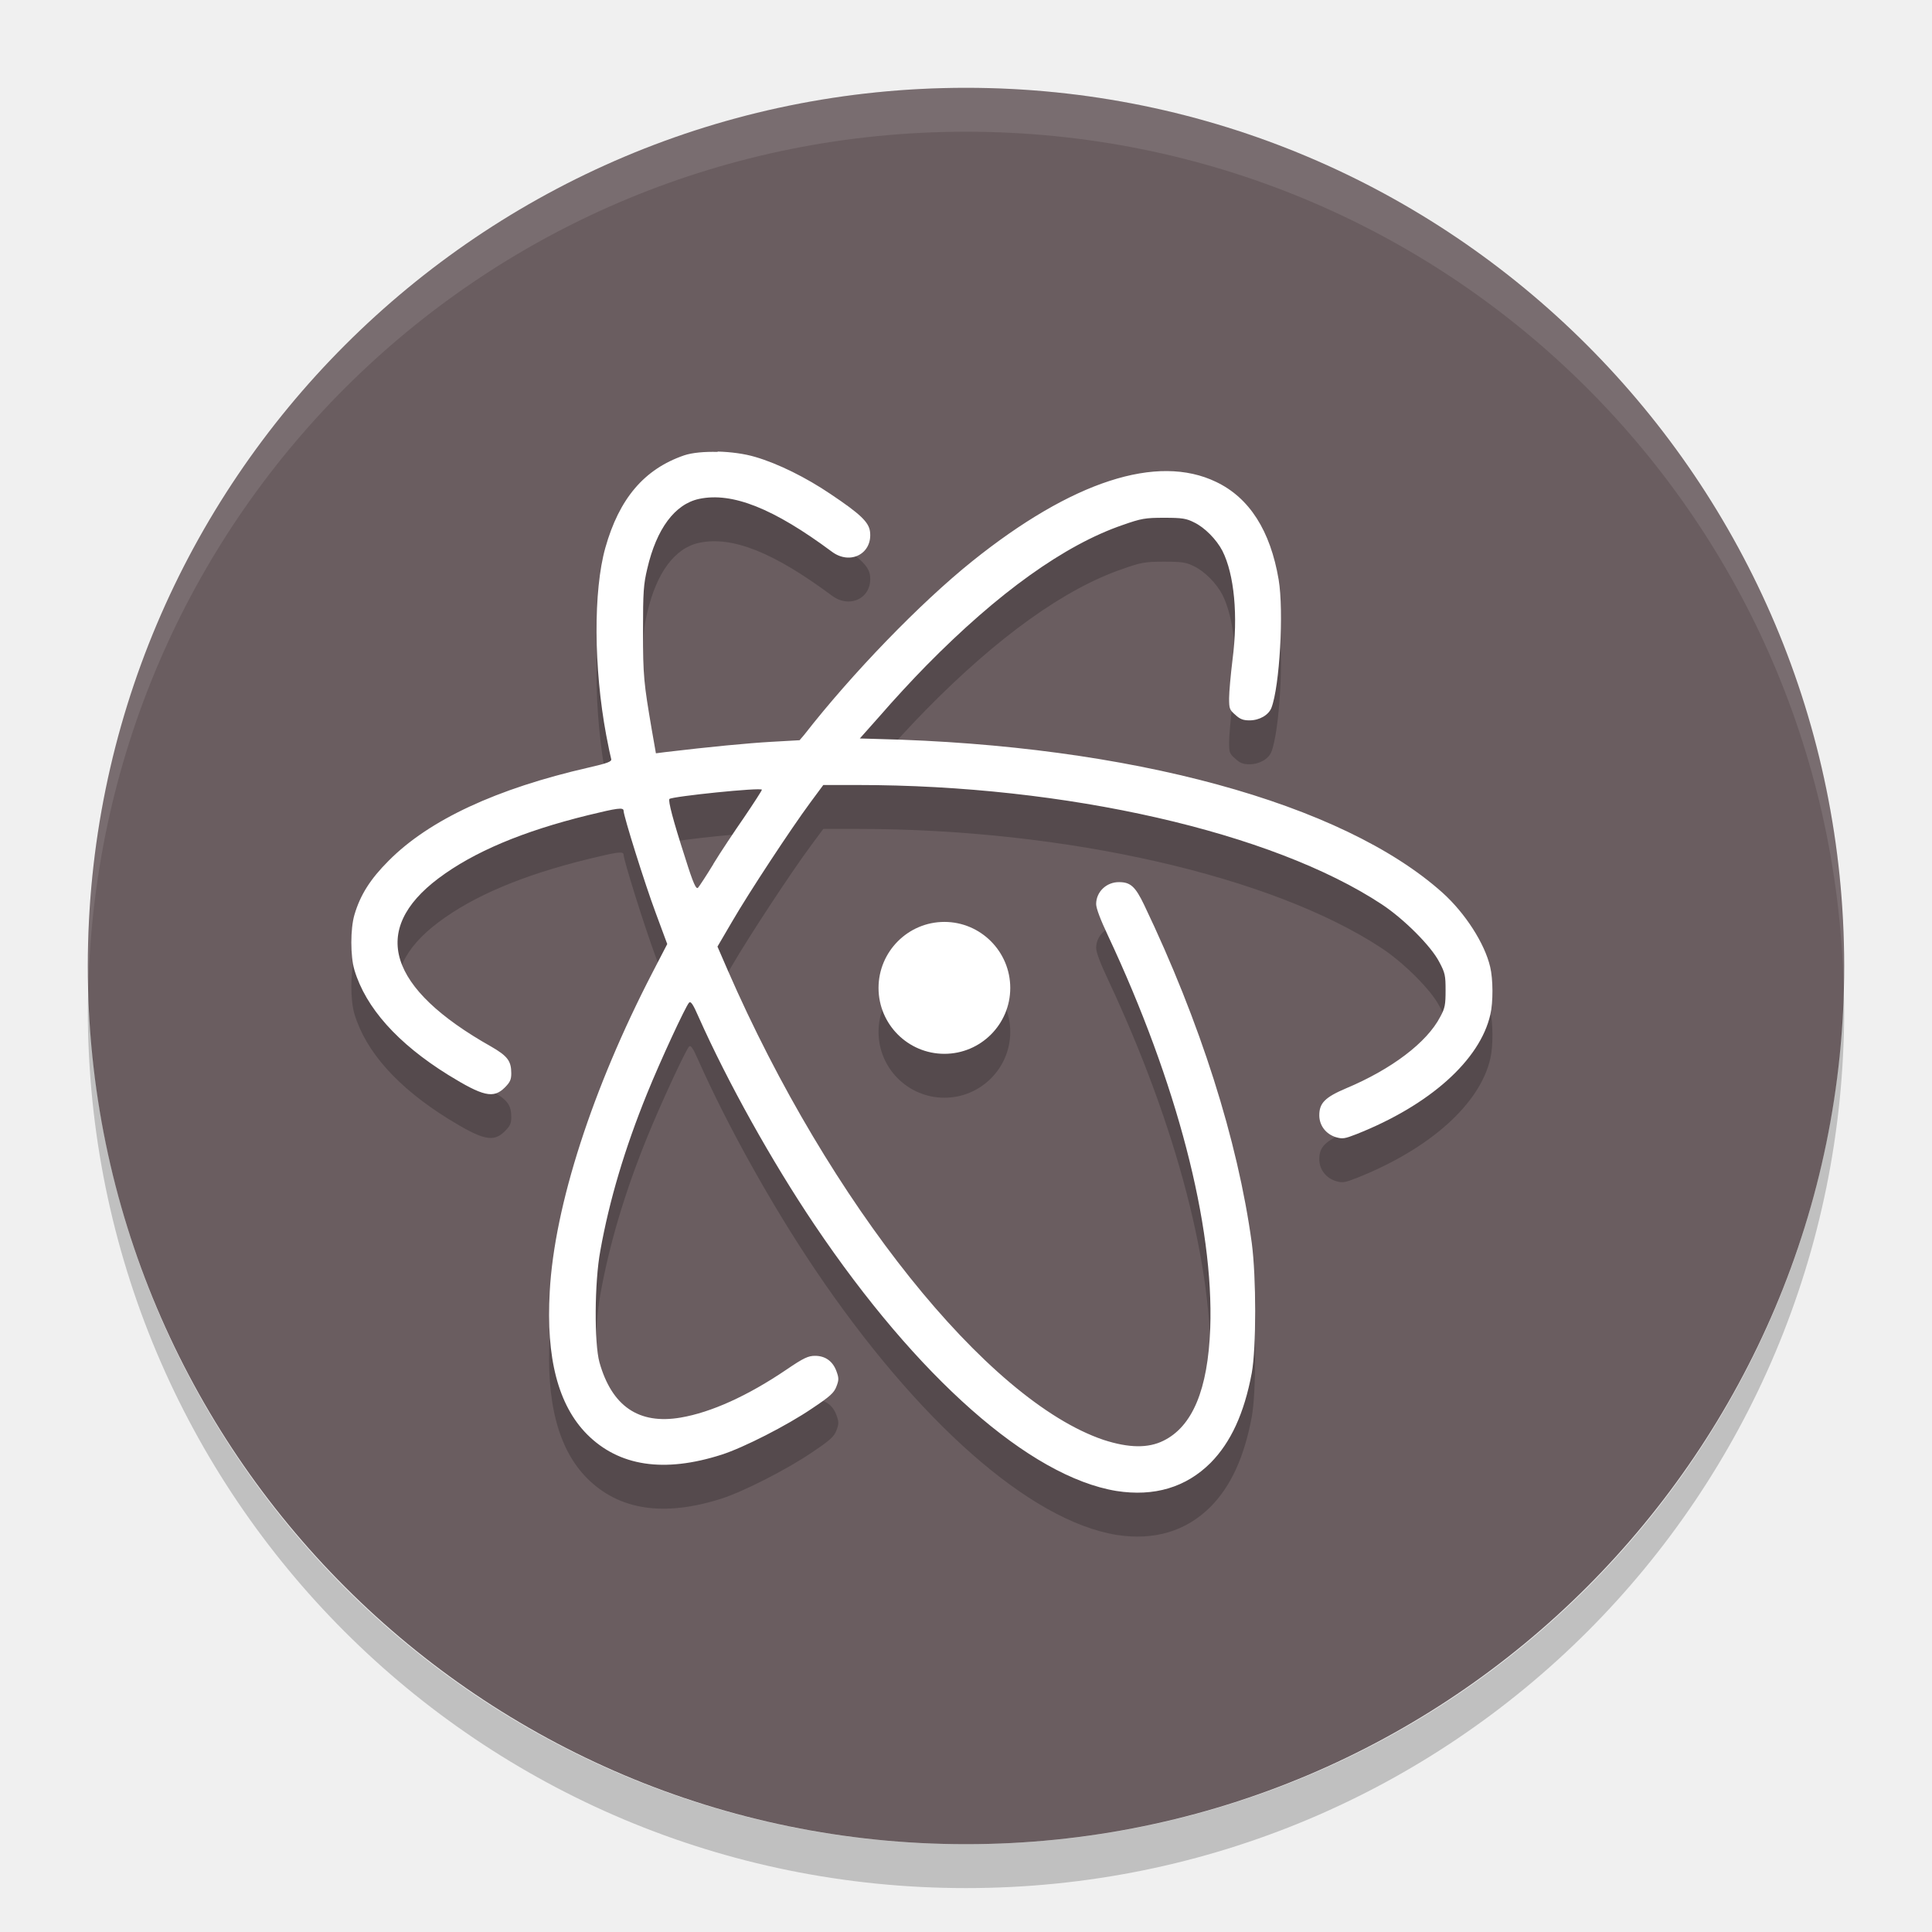
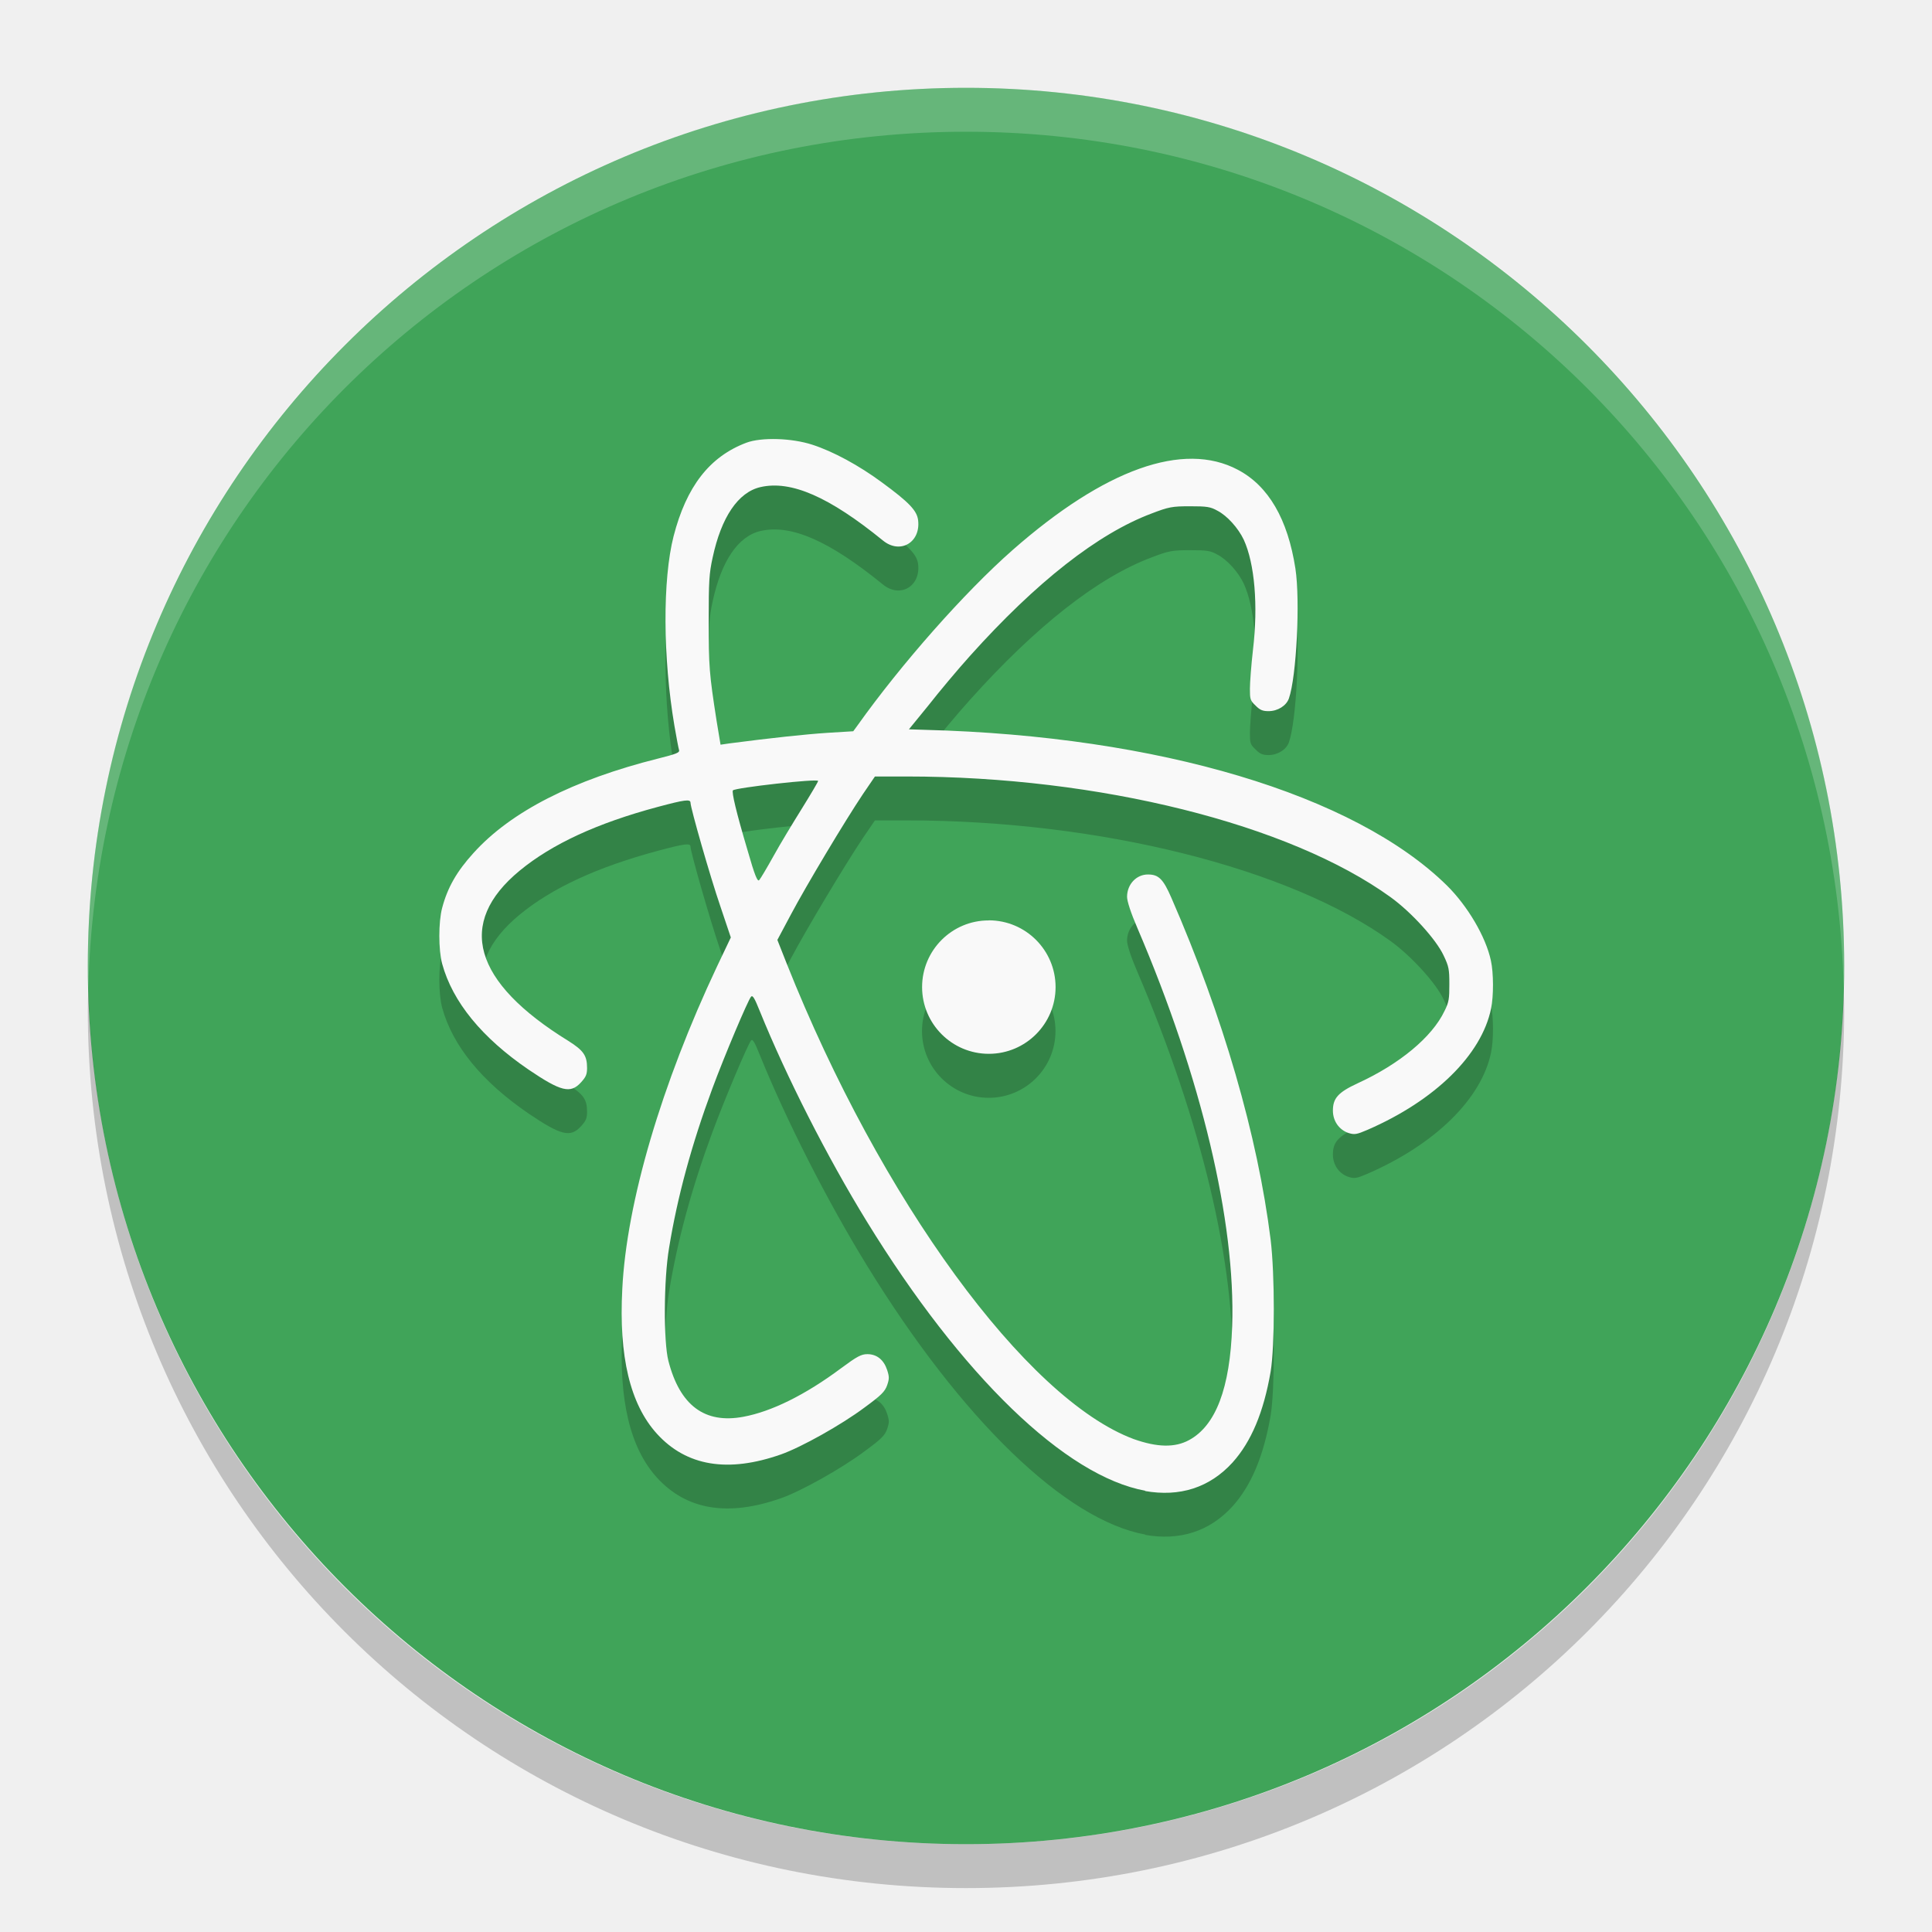
<svg xmlns="http://www.w3.org/2000/svg" width="22" height="22" version="1">
-   <rect style="fill:#6a5d60" width="20" height="20" x="-21" y="-21" rx="10" ry="10" transform="matrix(0,-1,-1,0,0,0)" />
-   <path style="opacity:0.2" d="m 8.172,5.646 c -0.148,-0.004 -0.288,0.008 -0.381,0.039 -0.455,0.156 -0.74,0.492 -0.898,1.053 -0.137,0.488 -0.133,1.367 0.01,2.133 0.025,0.133 0.051,0.254 0.057,0.273 0.007,0.028 -0.041,0.047 -0.256,0.096 -1.051,0.24 -1.818,0.598 -2.279,1.062 -0.207,0.207 -0.322,0.387 -0.389,0.615 -0.047,0.159 -0.047,0.472 0,0.629 0.129,0.43 0.492,0.836 1.066,1.193 0.399,0.246 0.517,0.272 0.646,0.143 0.06,-0.06 0.074,-0.088 0.074,-0.16 0,-0.141 -0.043,-0.197 -0.23,-0.305 -1.175,-0.662 -1.383,-1.326 -0.598,-1.916 0.399,-0.299 0.955,-0.535 1.705,-0.719 0.329,-0.08 0.402,-0.092 0.402,-0.049 0,0.059 0.242,0.832 0.367,1.166 L 7.598,11.25 7.428,11.578 c -0.679,1.312 -1.115,2.65 -1.168,3.629 -0.043,0.754 0.094,1.293 0.426,1.627 0.363,0.363 0.875,0.441 1.533,0.23 0.248,-0.08 0.74,-0.33 1.027,-0.525 0.207,-0.139 0.252,-0.179 0.279,-0.252 0.028,-0.072 0.028,-0.096 0,-0.172 -0.041,-0.114 -0.127,-0.176 -0.244,-0.176 -0.076,0 -0.129,0.023 -0.324,0.156 -0.444,0.301 -0.86,0.488 -1.205,0.547 -0.478,0.082 -0.785,-0.129 -0.926,-0.629 -0.06,-0.217 -0.057,-0.912 0.01,-1.271 0.102,-0.572 0.279,-1.166 0.533,-1.791 0.15,-0.371 0.438,-0.992 0.477,-1.033 0.019,-0.021 0.045,0.014 0.109,0.162 0.329,0.738 0.83,1.639 1.32,2.367 1.17,1.737 2.451,2.869 3.438,3.031 0.429,0.067 0.791,-0.04 1.072,-0.32 0.231,-0.234 0.383,-0.564 0.469,-1.023 0.052,-0.287 0.052,-1.09 0,-1.482 -0.16,-1.17 -0.586,-2.512 -1.225,-3.848 -0.1,-0.209 -0.156,-0.26 -0.285,-0.26 -0.144,-0.002 -0.262,0.11 -0.262,0.25 0,0.049 0.051,0.181 0.133,0.355 0.787,1.677 1.209,3.301 1.166,4.475 -0.026,0.7 -0.203,1.119 -0.533,1.281 -0.173,0.086 -0.393,0.084 -0.682,-0.01 -1.327,-0.449 -3.123,-2.695 -4.281,-5.352 L 8.17,11.279 8.338,10.992 C 8.527,10.666 9.006,9.938 9.227,9.639 L 9.375,9.439 l 0.391,0 c 2.373,0 4.723,0.537 5.969,1.359 0.254,0.168 0.562,0.477 0.654,0.656 0.067,0.125 0.072,0.156 0.072,0.322 -1e-6,0.163 -0.006,0.203 -0.061,0.303 -0.152,0.293 -0.555,0.597 -1.072,0.814 -0.24,0.102 -0.305,0.168 -0.305,0.307 -10e-7,0.117 0.076,0.215 0.191,0.25 0.074,0.021 0.099,0.017 0.232,-0.035 0.836,-0.331 1.408,-0.844 1.525,-1.363 0.033,-0.141 0.031,-0.405 -0.002,-0.541 -0.062,-0.268 -0.285,-0.613 -0.541,-0.844 -1.141,-1.024 -3.561,-1.683 -6.432,-1.752 l -0.205,-0.006 0.24,-0.27 c 0.129,-0.15 0.36,-0.401 0.518,-0.561 0.817,-0.83 1.574,-1.373 2.236,-1.6 0.211,-0.074 0.254,-0.082 0.473,-0.082 0.203,0 0.252,0.008 0.34,0.053 0.119,0.057 0.254,0.193 0.322,0.324 0.135,0.268 0.18,0.738 0.115,1.238 -0.021,0.172 -0.039,0.371 -0.039,0.439 0,0.116 0.004,0.133 0.07,0.189 0.054,0.051 0.092,0.064 0.162,0.064 0.114,0 0.218,-0.061 0.25,-0.143 0.093,-0.242 0.143,-1.099 0.082,-1.461 -0.094,-0.555 -0.332,-0.93 -0.711,-1.111 -0.67,-0.324 -1.642,-0.008 -2.777,0.902 -0.594,0.476 -1.375,1.285 -1.914,1.977 l -0.053,0.062 -0.318,0.018 c -0.268,0.015 -0.703,0.057 -1.209,0.117 l -0.109,0.014 -0.047,-0.268 c -0.091,-0.533 -0.1,-0.613 -0.1,-1.123 0,-0.448 0.006,-0.533 0.049,-0.713 0.105,-0.453 0.314,-0.734 0.59,-0.793 0.379,-0.08 0.85,0.11 1.51,0.6 0.211,0.159 0.467,0.023 0.436,-0.227 -0.013,-0.109 -0.113,-0.203 -0.449,-0.428 -0.281,-0.19 -0.597,-0.346 -0.855,-0.422 -0.127,-0.038 -0.283,-0.058 -0.432,-0.062 z M 8.676,9.492 c 0,0.01 -0.09,0.148 -0.201,0.312 -0.112,0.162 -0.27,0.398 -0.352,0.533 l 0,0.002 c -0.08,0.131 -0.158,0.25 -0.174,0.268 -0.021,0.023 -0.053,-0.039 -0.148,-0.344 -0.136,-0.42 -0.195,-0.647 -0.178,-0.666 0.029,-0.029 1.053,-0.135 1.053,-0.105 z m 2.078,1.506 c -0.414,0 -0.75,0.338 -0.75,0.752 0,0.414 0.336,0.75 0.75,0.75 0.414,0 0.75,-0.336 0.75,-0.75 0,-0.414 -0.336,-0.752 -0.75,-0.752 z" />
-   <path style="opacity:0.1;fill:#ffffff" d="M 11,1 C 5.46,1 1,5.46 1,11 1,11.084 1.004,11.166 1.006,11.25 1.138,5.827 5.544,1.5 11,1.5 c 5.456,0 9.862,4.327 9.994,9.75 0.002,-0.083 0.006,-0.166 0.006,-0.25 0,-5.54 -4.46,-10 -10,-10 z" />
+   <rect style="fill:#40a459" width="20" height="20" x="-21" y="-21" rx="10" ry="10" transform="matrix(0,-1,-1,0,0,0)" />
+   <path style="opacity:0.2;fill:#ffffff" d="M 11,1 C 5.46,1 1,5.46 1,11 1,11.084 1.004,11.166 1.006,11.25 1.138,5.827 5.544,1.5 11,1.5 c 5.456,0 9.862,4.327 9.994,9.75 0.002,-0.083 0.006,-0.166 0.006,-0.25 0,-5.54 -4.46,-10 -10,-10 z" />
  <path style="opacity:0.2" d="M 1.006,11.25 C 1.004,11.334 1,11.416 1,11.5 c 0,5.54 4.46,10 10,10 5.54,0 10,-4.46 10,-10 0,-0.084 -0.004,-0.167 -0.006,-0.25 C 20.862,16.673 16.456,21 11,21 5.544,21 1.138,16.673 1.006,11.25 Z" />
-   <path style="fill:#ffffff" d="m 8.172,5.146 c -0.148,-0.004 -0.288,0.008 -0.381,0.039 -0.455,0.156 -0.74,0.492 -0.898,1.053 -0.137,0.488 -0.133,1.367 0.01,2.133 0.025,0.133 0.051,0.254 0.057,0.273 0.007,0.028 -0.041,0.047 -0.256,0.096 -1.051,0.24 -1.818,0.597 -2.279,1.062 -0.207,0.207 -0.322,0.387 -0.389,0.615 -0.047,0.159 -0.047,0.472 0,0.629 0.129,0.43 0.492,0.836 1.066,1.193 0.399,0.246 0.517,0.274 0.646,0.145 0.06,-0.06 0.074,-0.09 0.074,-0.162 0,-0.141 -0.043,-0.197 -0.23,-0.305 -1.175,-0.662 -1.383,-1.326 -0.598,-1.916 0.399,-0.299 0.955,-0.535 1.705,-0.719 0.329,-0.08 0.402,-0.092 0.402,-0.049 0,0.059 0.242,0.832 0.367,1.166 L 7.598,10.75 7.428,11.078 c -0.679,1.312 -1.115,2.65 -1.168,3.629 -0.043,0.754 0.094,1.293 0.426,1.627 0.363,0.363 0.875,0.441 1.533,0.23 0.248,-0.08 0.74,-0.33 1.027,-0.525 0.207,-0.138 0.252,-0.179 0.279,-0.252 0.028,-0.072 0.028,-0.096 0,-0.172 -0.041,-0.114 -0.127,-0.176 -0.244,-0.176 -0.076,0 -0.129,0.023 -0.324,0.156 -0.444,0.301 -0.86,0.488 -1.205,0.547 -0.478,0.082 -0.785,-0.129 -0.926,-0.629 -0.06,-0.217 -0.057,-0.912 0.01,-1.271 0.102,-0.572 0.279,-1.166 0.533,-1.791 0.15,-0.371 0.438,-0.992 0.477,-1.033 0.019,-0.021 0.045,0.014 0.109,0.162 0.329,0.738 0.83,1.639 1.32,2.367 1.17,1.737 2.451,2.869 3.438,3.031 0.429,0.067 0.791,-0.04 1.072,-0.32 0.231,-0.234 0.383,-0.564 0.469,-1.023 0.052,-0.287 0.052,-1.09 0,-1.482 -0.16,-1.17 -0.586,-2.512 -1.225,-3.848 -0.1,-0.209 -0.156,-0.26 -0.285,-0.26 -0.144,-0.002 -0.262,0.11 -0.262,0.25 0,0.049 0.051,0.181 0.133,0.355 0.787,1.677 1.209,3.301 1.166,4.475 -0.026,0.7 -0.203,1.119 -0.533,1.281 -0.173,0.086 -0.393,0.084 -0.682,-0.01 -1.327,-0.449 -3.123,-2.695 -4.281,-5.352 L 8.17,10.779 8.338,10.492 C 8.527,10.166 9.006,9.438 9.227,9.139 L 9.375,8.939 l 0.391,0 c 2.373,0 4.723,0.537 5.969,1.359 0.254,0.168 0.562,0.477 0.654,0.656 0.067,0.125 0.072,0.156 0.072,0.322 0,0.163 -0.006,0.203 -0.061,0.303 -0.152,0.293 -0.555,0.597 -1.072,0.814 -0.24,0.102 -0.305,0.168 -0.305,0.307 0,0.117 0.076,0.215 0.191,0.25 0.074,0.021 0.099,0.017 0.232,-0.035 0.836,-0.331 1.408,-0.844 1.525,-1.363 0.033,-0.141 0.031,-0.405 -0.002,-0.541 -0.062,-0.268 -0.285,-0.613 -0.541,-0.844 -1.141,-1.024 -3.561,-1.683 -6.432,-1.752 l -0.205,-0.006 0.24,-0.27 c 0.129,-0.15 0.36,-0.401 0.518,-0.561 0.817,-0.83 1.574,-1.373 2.236,-1.6 0.211,-0.074 0.254,-0.082 0.473,-0.082 0.203,0 0.252,0.008 0.34,0.053 0.119,0.057 0.254,0.193 0.322,0.324 0.135,0.268 0.18,0.738 0.115,1.238 -0.021,0.172 -0.039,0.371 -0.039,0.439 0,0.116 0.004,0.133 0.07,0.189 0.054,0.051 0.092,0.064 0.162,0.064 0.114,0 0.218,-0.061 0.25,-0.143 0.093,-0.242 0.143,-1.099 0.082,-1.461 -0.094,-0.555 -0.332,-0.93 -0.711,-1.111 -0.67,-0.324 -1.642,-0.008 -2.777,0.902 -0.594,0.476 -1.375,1.285 -1.914,1.977 l -0.053,0.062 -0.318,0.018 c -0.268,0.015 -0.703,0.057 -1.209,0.117 l -0.109,0.014 -0.047,-0.268 c -0.091,-0.533 -0.1,-0.613 -0.1,-1.123 0,-0.448 0.006,-0.533 0.049,-0.713 0.105,-0.453 0.314,-0.734 0.59,-0.793 0.379,-0.08 0.85,0.11 1.51,0.6 0.211,0.159 0.467,0.023 0.436,-0.227 -0.013,-0.109 -0.113,-0.203 -0.449,-0.428 -0.281,-0.19 -0.597,-0.346 -0.855,-0.422 -0.127,-0.038 -0.283,-0.058 -0.432,-0.062 z m 0.504,3.846 c 0,0.01 -0.09,0.149 -0.201,0.313 -0.112,0.162 -0.27,0.398 -0.352,0.533 l 0,0.002 c -0.08,0.131 -0.158,0.25 -0.174,0.268 -0.021,0.023 -0.053,-0.039 -0.148,-0.344 -0.136,-0.42 -0.195,-0.647 -0.178,-0.666 0.029,-0.029 1.053,-0.135 1.053,-0.105 z m 2.078,1.506 c -0.414,0 -0.75,0.338 -0.75,0.752 0,0.414 0.336,0.75 0.75,0.75 0.414,0 0.75,-0.336 0.75,-0.75 0,-0.414 -0.336,-0.752 -0.75,-0.752 z" />
+   <path d="M 8.852,5.5 C 8.715,5.496 8.586,5.51 8.5,5.541 8.08,5.699 7.816,6.04 7.67,6.608 c -0.126,0.494 -0.122,1.383 0.01,2.158 0.023,0.135 0.047,0.258 0.053,0.277 0.007,0.028 -0.038,0.044 -0.236,0.094 -0.97,0.243 -1.68,0.605 -2.105,1.076 -0.191,0.21 -0.296,0.394 -0.357,0.625 -0.043,0.16 -0.043,0.478 0,0.637 0.119,0.435 0.454,0.843 0.984,1.205 0.368,0.249 0.477,0.277 0.596,0.146 0.056,-0.061 0.07,-0.091 0.07,-0.164 0,-0.142 -0.04,-0.2 -0.213,-0.309 C 5.385,11.684 5.193,11.012 5.918,10.415 6.286,10.112 6.8,9.874 7.492,9.688 c 0.303,-0.081 0.371,-0.09 0.371,-0.047 0,0.059 0.224,0.842 0.34,1.18 L 8.322,11.174 8.164,11.506 c -0.627,1.329 -1.03,2.683 -1.078,3.674 -0.04,0.763 0.088,1.308 0.395,1.646 0.335,0.368 0.807,0.448 1.414,0.234 0.229,-0.081 0.684,-0.335 0.949,-0.533 0.191,-0.14 0.232,-0.181 0.258,-0.254 0.025,-0.073 0.025,-0.097 0,-0.174 -0.038,-0.115 -0.117,-0.18 -0.225,-0.18 -0.07,0 -0.118,0.026 -0.299,0.16 -0.409,0.305 -0.794,0.494 -1.113,0.553 -0.442,0.083 -0.724,-0.131 -0.854,-0.637 -0.056,-0.22 -0.054,-0.923 0.008,-1.287 0.094,-0.579 0.258,-1.18 0.492,-1.812 0.139,-0.376 0.405,-1.005 0.441,-1.047 0.018,-0.022 0.04,0.014 0.1,0.164 0.303,0.747 0.766,1.659 1.219,2.396 1.08,1.758 2.263,2.902 3.174,3.066 l -0.01,0.002 c 0.4,0.071 0.739,-0.038 1,-0.324 0.213,-0.237 0.354,-0.571 0.434,-1.035 0.048,-0.291 0.048,-1.105 0,-1.502 -0.148,-1.184 -0.541,-2.542 -1.131,-3.895 -0.092,-0.212 -0.145,-0.264 -0.264,-0.264 -0.133,-0.002 -0.24,0.112 -0.24,0.254 0,0.05 0.043,0.183 0.119,0.359 0.727,1.698 1.118,3.341 1.078,4.529 -0.024,0.708 -0.187,1.135 -0.492,1.299 -0.16,0.087 -0.362,0.083 -0.629,-0.012 C 11.685,16.435 10.026,14.16 8.957,11.471 L 8.852,11.204 9.006,10.914 C 9.181,10.584 9.623,9.846 9.826,9.543 L 9.963,9.342 h 0.361 c 2.191,0 4.361,0.542 5.512,1.375 0.235,0.17 0.517,0.48 0.602,0.662 0.061,0.127 0.066,0.16 0.066,0.328 0,0.164 -0.004,0.204 -0.055,0.305 -0.141,0.297 -0.512,0.605 -0.99,0.824 -0.222,0.103 -0.281,0.17 -0.281,0.311 0,0.118 0.07,0.218 0.176,0.254 0.069,0.022 0.094,0.018 0.217,-0.035 0.772,-0.335 1.3,-0.855 1.408,-1.381 0.03,-0.142 0.029,-0.409 -0.002,-0.547 -0.058,-0.271 -0.264,-0.62 -0.5,-0.854 -1.053,-1.036 -3.287,-1.704 -5.938,-1.773 l -0.189,-0.006 0.221,-0.271 c 0.119,-0.152 0.331,-0.406 0.477,-0.568 0.754,-0.84 1.455,-1.39 2.066,-1.619 0.195,-0.075 0.235,-0.082 0.438,-0.082 0.188,0 0.231,0.005 0.312,0.051 0.11,0.057 0.236,0.197 0.299,0.33 0.124,0.271 0.165,0.746 0.105,1.252 -0.02,0.174 -0.035,0.376 -0.035,0.445 0,0.117 0.003,0.134 0.064,0.191 0.05,0.052 0.083,0.064 0.148,0.064 0.105,0 0.203,-0.062 0.232,-0.145 0.086,-0.245 0.13,-1.113 0.074,-1.479 -0.087,-0.562 -0.306,-0.941 -0.656,-1.125 -0.619,-0.328 -1.516,-0.007 -2.564,0.914 -0.548,0.482 -1.27,1.3 -1.768,2 l -0.047,0.064 -0.295,0.018 c -0.247,0.016 -0.648,0.058 -1.115,0.119 L 8.205,8.981 8.16,8.709 c -0.084,-0.54 -0.09,-0.62 -0.09,-1.137 0,-0.453 0.005,-0.541 0.045,-0.723 C 8.213,6.391 8.404,6.107 8.658,6.047 9.008,5.966 9.443,6.159 10.053,6.655 10.248,6.815 10.484,6.679 10.455,6.426 10.443,6.316 10.351,6.22 10.041,5.993 9.781,5.801 9.488,5.642 9.25,5.565 9.133,5.526 8.988,5.505 8.852,5.5 Z M 9.316,9.393 c 0,0.01 -0.083,0.15 -0.186,0.316 -0.103,0.164 -0.249,0.404 -0.324,0.541 -0.074,0.133 -0.146,0.254 -0.16,0.271 -0.02,0.023 -0.049,-0.039 -0.137,-0.348 C 8.384,9.749 8.33,9.52 8.346,9.5 8.372,9.471 9.316,9.363 9.316,9.393 Z m 1.943,1.588 c -0.42,0 -0.76,0.341 -0.76,0.76 0,0.419 0.34,0.76 0.76,0.76 0.42,0 0.76,-0.341 0.76,-0.76 0,-0.419 -0.34,-0.76 -0.76,-0.76 z" style="opacity:0.2" />
+   <path style="fill:#f9f9f9" d="M 8.852,5 C 8.715,4.996 8.586,5.009 8.5,5.041 8.08,5.199 7.816,5.54 7.67,6.107 7.544,6.602 7.548,7.491 7.68,8.266 c 0.023,0.135 0.047,0.258 0.053,0.277 0.007,0.028 -0.038,0.044 -0.236,0.094 -0.97,0.243 -1.68,0.605 -2.105,1.076 -0.191,0.21 -0.296,0.394 -0.357,0.625 -0.043,0.16 -0.043,0.478 0,0.637 0.119,0.435 0.454,0.843 0.984,1.205 0.368,0.249 0.477,0.277 0.596,0.146 0.056,-0.061 0.07,-0.091 0.07,-0.164 0,-0.142 -0.04,-0.2 -0.213,-0.309 C 5.385,11.183 5.193,10.511 5.918,9.914 6.286,9.611 6.8,9.373 7.492,9.188 7.795,9.107 7.863,9.097 7.863,9.141 c 0,0.059 0.224,0.842 0.34,1.18 l 0.119,0.354 -0.158,0.332 c -0.627,1.329 -1.03,2.683 -1.078,3.674 -0.04,0.763 0.088,1.308 0.395,1.646 0.335,0.368 0.807,0.448 1.414,0.234 0.229,-0.081 0.684,-0.335 0.949,-0.533 0.191,-0.14 0.232,-0.181 0.258,-0.254 0.025,-0.073 0.025,-0.097 0,-0.174 -0.038,-0.115 -0.117,-0.18 -0.225,-0.18 -0.07,0 -0.118,0.026 -0.299,0.16 -0.409,0.305 -0.794,0.494 -1.113,0.553 -0.442,0.083 -0.724,-0.131 -0.854,-0.637 -0.056,-0.22 -0.054,-0.923 0.008,-1.287 0.094,-0.579 0.258,-1.18 0.492,-1.812 0.139,-0.376 0.405,-1.005 0.441,-1.047 0.018,-0.022 0.04,0.014 0.1,0.164 0.303,0.747 0.766,1.659 1.219,2.396 1.08,1.758 2.263,2.902 3.174,3.066 l -0.01,0.002 c 0.4,0.071 0.739,-0.038 1,-0.324 0.213,-0.237 0.354,-0.571 0.434,-1.035 0.048,-0.291 0.048,-1.105 0,-1.502 -0.148,-1.184 -0.541,-2.542 -1.131,-3.895 -0.092,-0.212 -0.145,-0.264 -0.264,-0.264 -0.133,-0.002 -0.24,0.112 -0.24,0.254 0,0.05 0.043,0.183 0.119,0.359 0.727,1.698 1.118,3.341 1.078,4.529 -0.024,0.708 -0.187,1.135 -0.492,1.299 -0.16,0.087 -0.362,0.083 -0.629,-0.012 -1.225,-0.455 -2.884,-2.729 -3.953,-5.418 L 8.852,10.703 9.006,10.414 C 9.181,10.084 9.623,9.346 9.826,9.043 L 9.963,8.842 h 0.361 c 2.191,0 4.361,0.542 5.512,1.375 0.235,0.17 0.517,0.48 0.602,0.662 0.061,0.127 0.066,0.16 0.066,0.328 0,0.164 -0.004,0.204 -0.055,0.305 -0.141,0.297 -0.512,0.605 -0.99,0.824 -0.222,0.103 -0.281,0.17 -0.281,0.311 0,0.118 0.07,0.218 0.176,0.254 0.069,0.022 0.094,0.018 0.217,-0.035 0.772,-0.335 1.3,-0.855 1.408,-1.381 0.03,-0.142 0.029,-0.409 -0.002,-0.547 -0.058,-0.271 -0.264,-0.62 -0.5,-0.854 -1.053,-1.036 -3.287,-1.704 -5.938,-1.773 l -0.189,-0.006 0.221,-0.271 c 0.119,-0.152 0.331,-0.406 0.477,-0.568 0.754,-0.84 1.455,-1.39 2.066,-1.619 0.195,-0.075 0.235,-0.082 0.438,-0.082 0.188,0 0.231,0.005 0.312,0.051 0.11,0.057 0.236,0.197 0.299,0.33 0.124,0.271 0.165,0.746 0.105,1.252 -0.02,0.174 -0.035,0.376 -0.035,0.445 0,0.117 0.003,0.134 0.064,0.191 0.05,0.052 0.083,0.064 0.148,0.064 0.105,0 0.203,-0.062 0.232,-0.145 0.086,-0.245 0.13,-1.113 0.074,-1.479 -0.087,-0.562 -0.306,-0.941 -0.656,-1.125 -0.619,-0.328 -1.516,-0.007 -2.564,0.914 -0.548,0.482 -1.27,1.3 -1.768,2 l -0.047,0.064 -0.295,0.018 C 9.175,8.361 8.774,8.404 8.307,8.465 L 8.205,8.48 8.16,8.209 c -0.084,-0.54 -0.09,-0.62 -0.09,-1.137 0,-0.453 0.005,-0.541 0.045,-0.723 C 8.213,5.891 8.404,5.606 8.658,5.547 9.008,5.466 9.443,5.658 10.053,6.154 10.248,6.315 10.484,6.179 10.455,5.926 10.443,5.815 10.351,5.719 10.041,5.492 9.781,5.3 9.488,5.141 9.25,5.064 9.133,5.026 8.988,5.004 8.852,5 Z M 9.316,8.893 c 0,0.01 -0.083,0.15 -0.186,0.316 C 9.028,9.373 8.882,9.613 8.807,9.75 8.733,9.883 8.661,10.004 8.646,10.021 8.627,10.045 8.598,9.982 8.51,9.674 8.384,9.249 8.33,9.02 8.346,9 8.372,8.97 9.316,8.863 9.316,8.893 Z m 1.943,1.588 C 10.84,10.48 10.5,10.821 10.5,11.24 10.5,11.659 10.84,12 11.26,12 c 0.42,0 0.76,-0.341 0.76,-0.76 0,-0.419 -0.34,-0.76 -0.76,-0.76 z" />
</svg>
